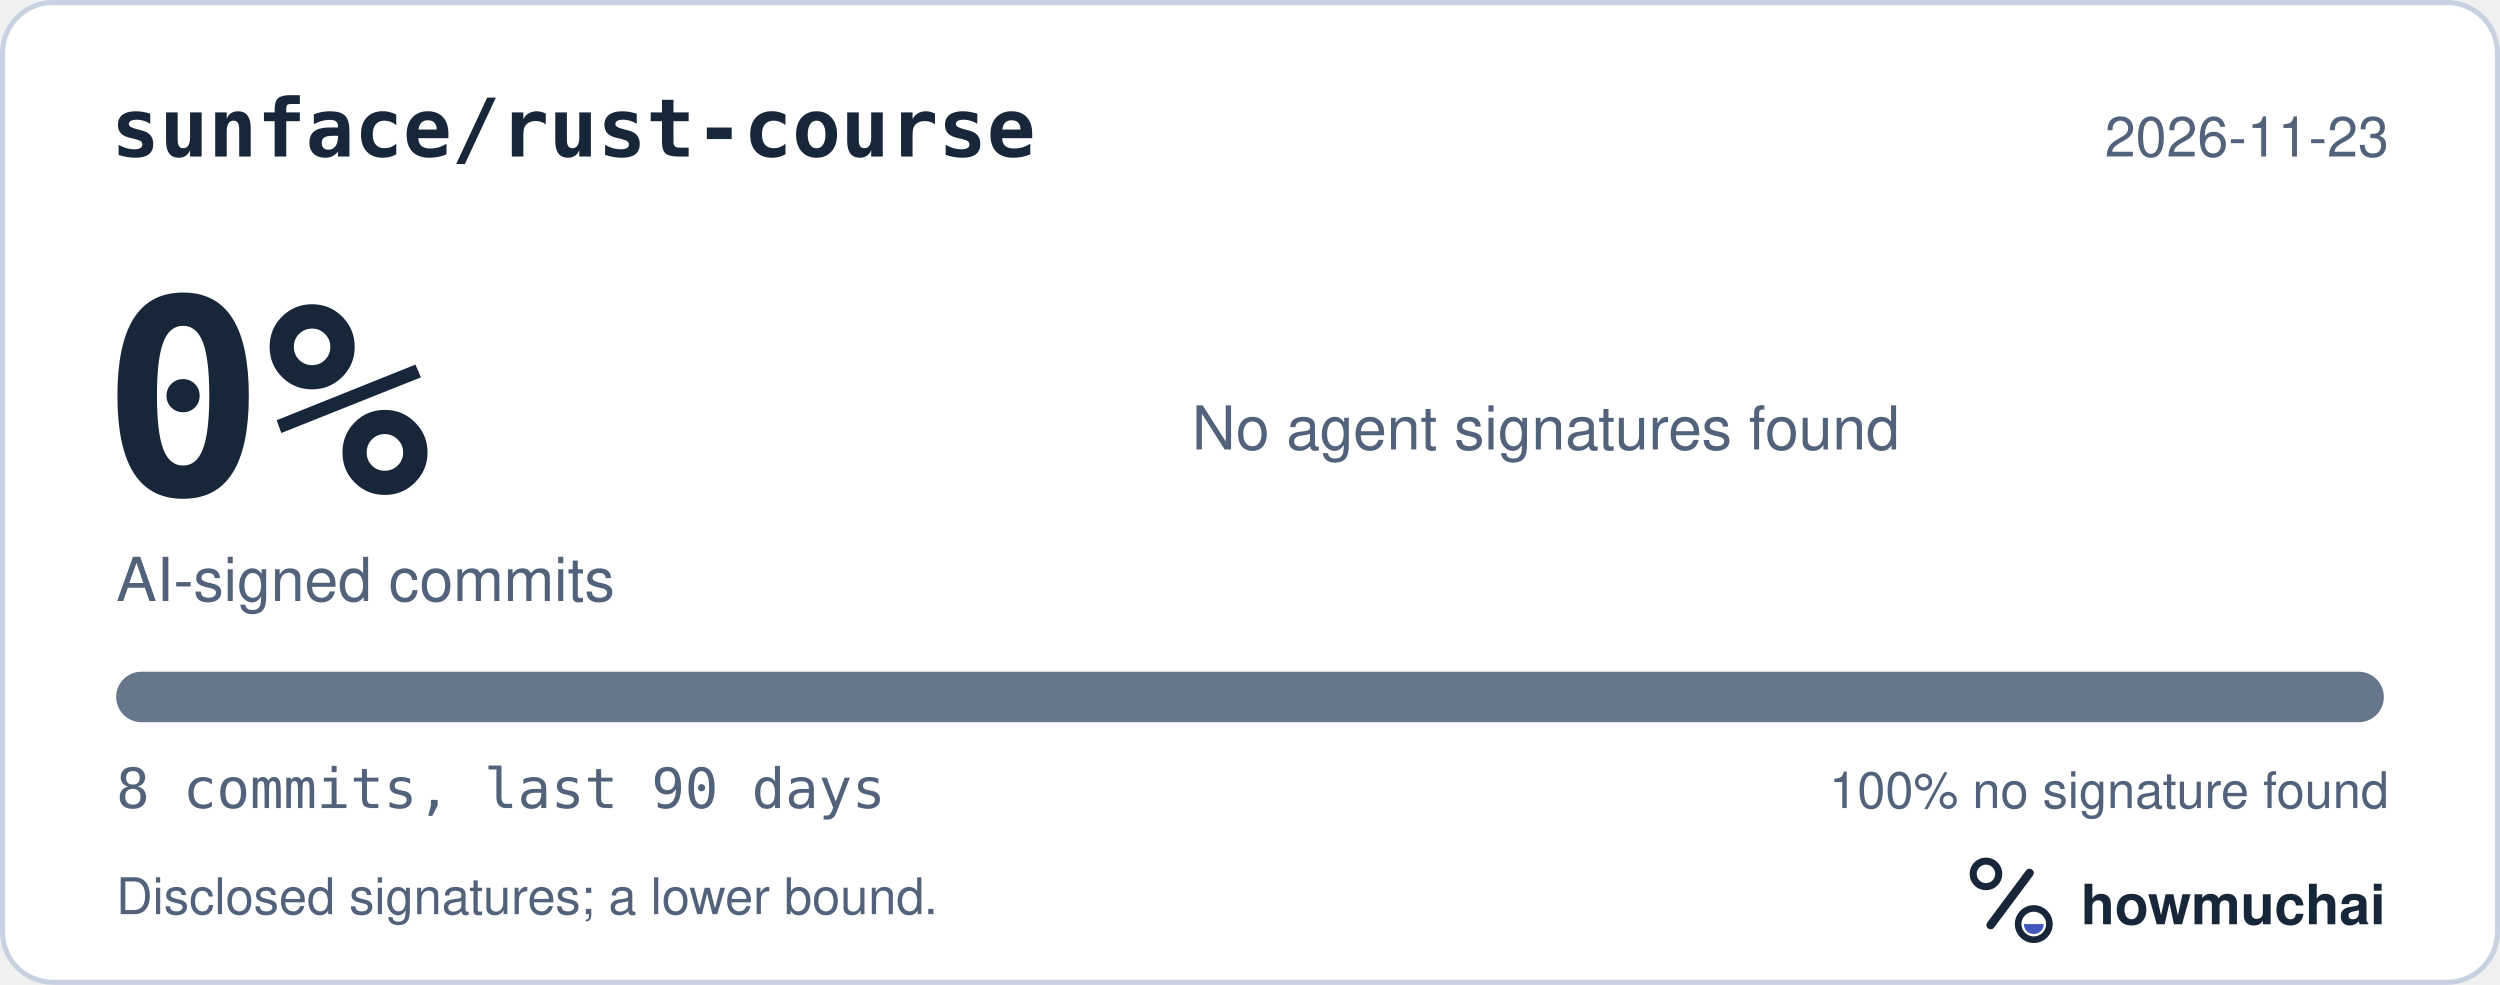
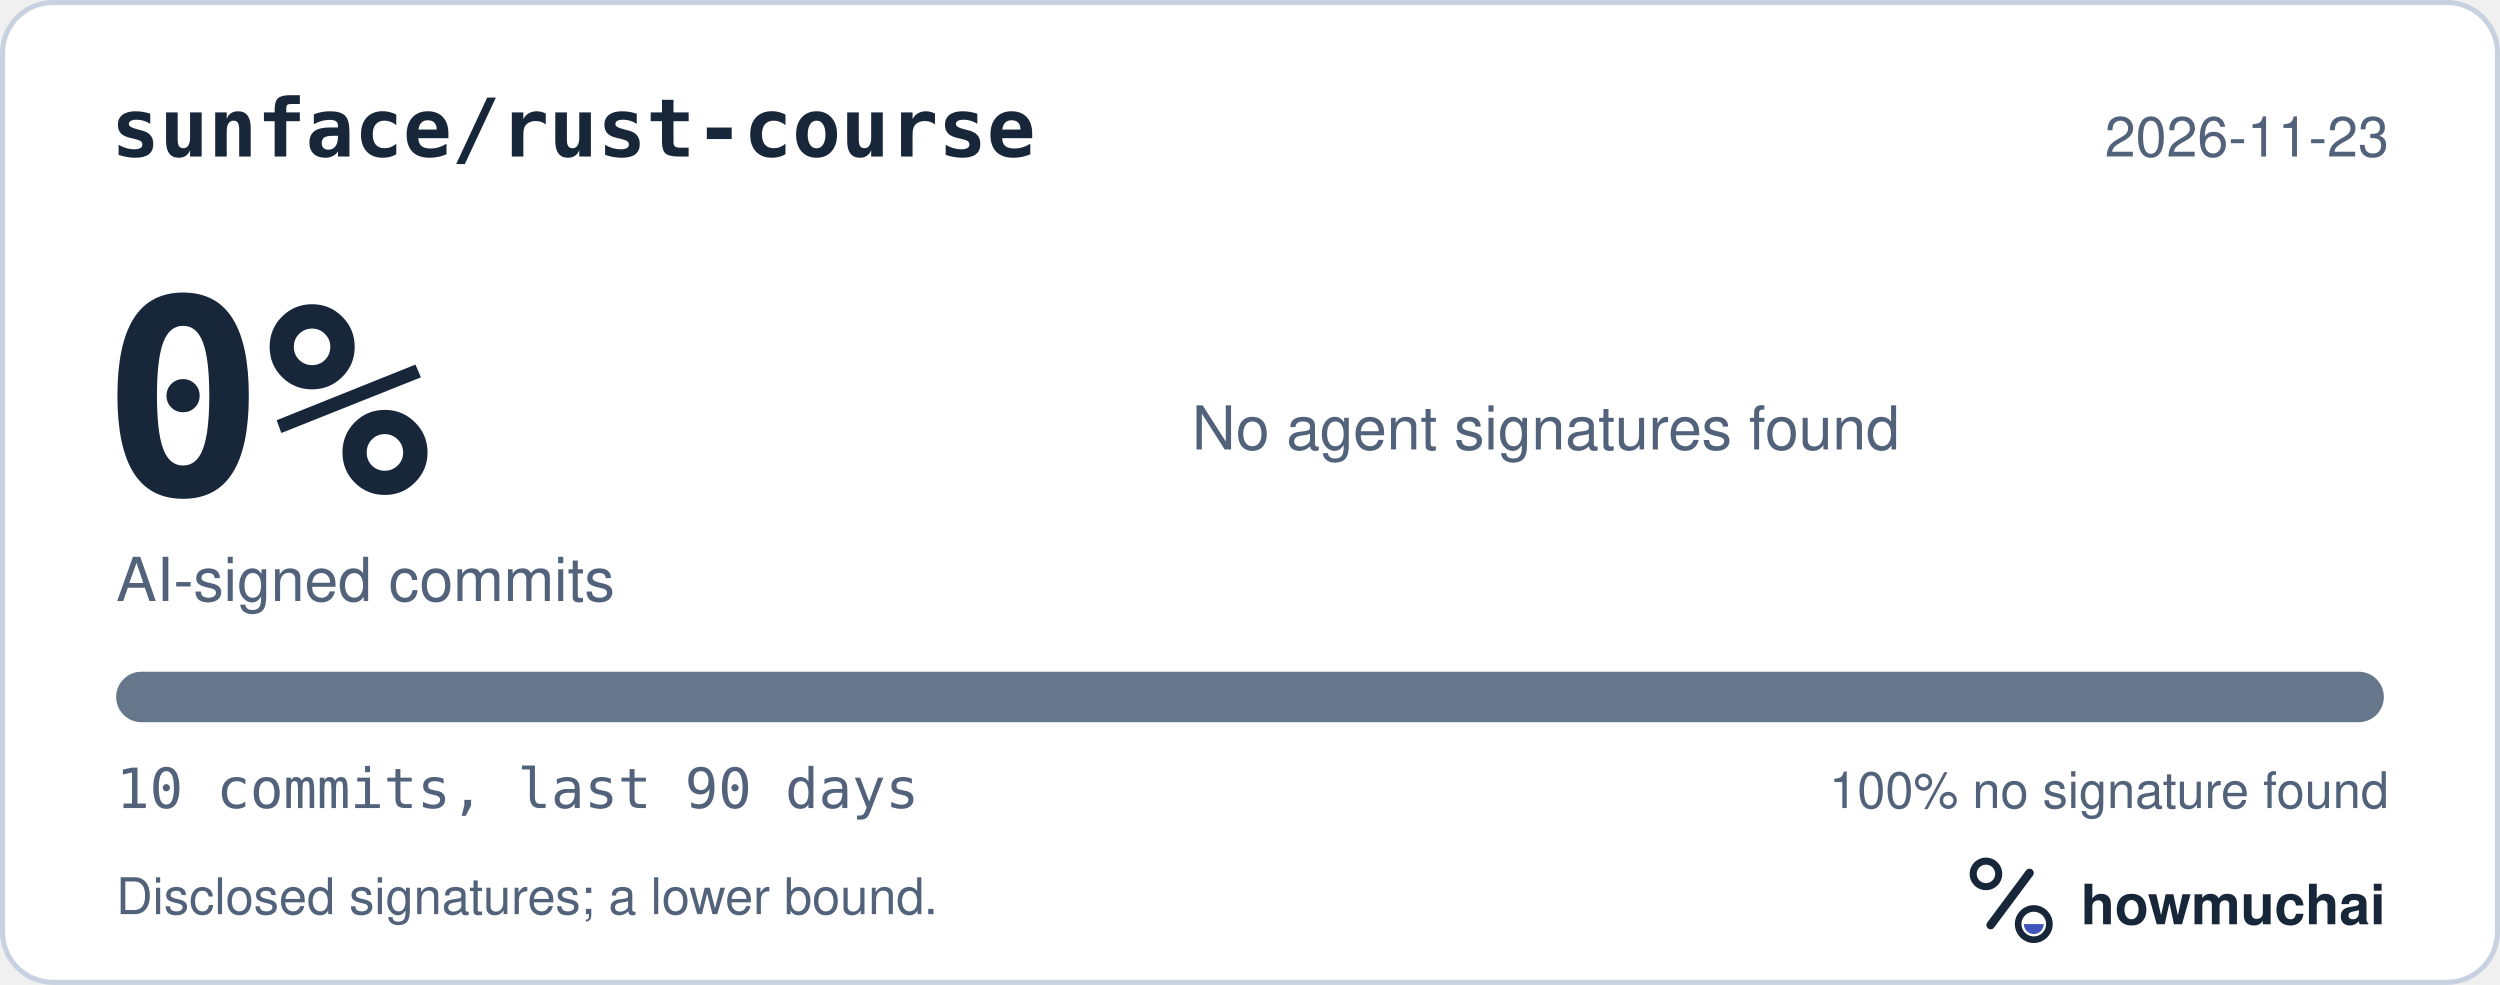
<svg xmlns="http://www.w3.org/2000/svg" width="495" height="195" viewBox="0 0 495 195" role="img" aria-labelledby="hm-t hm-d">
  <rect x="0.5" y="0.5" width="494" height="194" rx="10" fill="#FFFFFF" stroke="#C7D1DF" />
  <text x="22" y="31" fill="#18263A" font-family="ui-monospace, SF Mono, Menlo, Consolas, IBM Plex Mono, monospace" font-size="16" font-weight="600">sunface/rust-course</text>
  <text x="473" y="31" fill="#52627A" font-family="-apple-system, BlinkMacSystemFont, Segoe UI, Helvetica, Arial, Fira Sans, sans-serif" font-size="11" text-anchor="end">2026-11-23</text>
  <text x="20" y="98" fill="#18263A" font-family="ui-monospace, SF Mono, Menlo, Consolas, IBM Plex Mono, monospace" font-size="54" font-weight="700">0%</text>
  <text x="23" y="119" fill="#52627A" font-family="-apple-system, BlinkMacSystemFont, Segoe UI, Helvetica, Arial, Fira Sans, sans-serif" font-size="12">AI-signed commits</text>
  <text x="236" y="89" fill="#52627A" font-family="-apple-system, BlinkMacSystemFont, Segoe UI, Helvetica, Arial, Fira Sans, sans-serif" font-size="12">No agent signatures found</text>
  <defs>
    <clipPath id="hm-bar">
      <rect x="23" y="133" width="449" height="10" rx="5" />
    </clipPath>
  </defs>
  <rect x="23" y="133" width="449" height="10" rx="5" fill="#66768B" />
  <g clip-path="url(#hm-bar)" />
-   <text x="23" y="160" fill="#52627A" font-family="ui-monospace, SF Mono, Menlo, Consolas, IBM Plex Mono, monospace" font-size="11">8 commits, last 90 days</text>
+   <text x="23" y="160" fill="#52627A" font-family="ui-monospace, SF Mono, Menlo, Consolas, IBM Plex Mono, monospace" font-size="11">10 commits, last 90 days</text>
  <text x="473" y="160" fill="#52627A" font-family="-apple-system, BlinkMacSystemFont, Segoe UI, Helvetica, Arial, Fira Sans, sans-serif" font-size="10" text-anchor="end">100% no signature found</text>
  <text x="23" y="181" fill="#52627A" font-family="-apple-system, BlinkMacSystemFont, Segoe UI, Helvetica, Arial, Fira Sans, sans-serif" font-size="10">Disclosed signatures; a lower bound.</text>
  <g transform="translate(386 166) scale(0.046875)">
    <circle cx="154" cy="150" r="54" fill="none" stroke="#18263A" stroke-width="30" />
    <path d="M174 366 338 146" fill="none" stroke="#18263A" stroke-width="36" stroke-linecap="round" />
    <circle cx="356" cy="362" r="66" fill="none" stroke="#18263A" stroke-width="28" />
    <path d="M314 362a42 42 0 0 0 84 0Z" fill="#4056BC" />
  </g>
  <text x="412" y="183" fill="#18263A" font-family="-apple-system, BlinkMacSystemFont, Segoe UI, Helvetica, Arial, Fira Sans, sans-serif" font-size="11" font-weight="650">howmuchai</text>
</svg>
